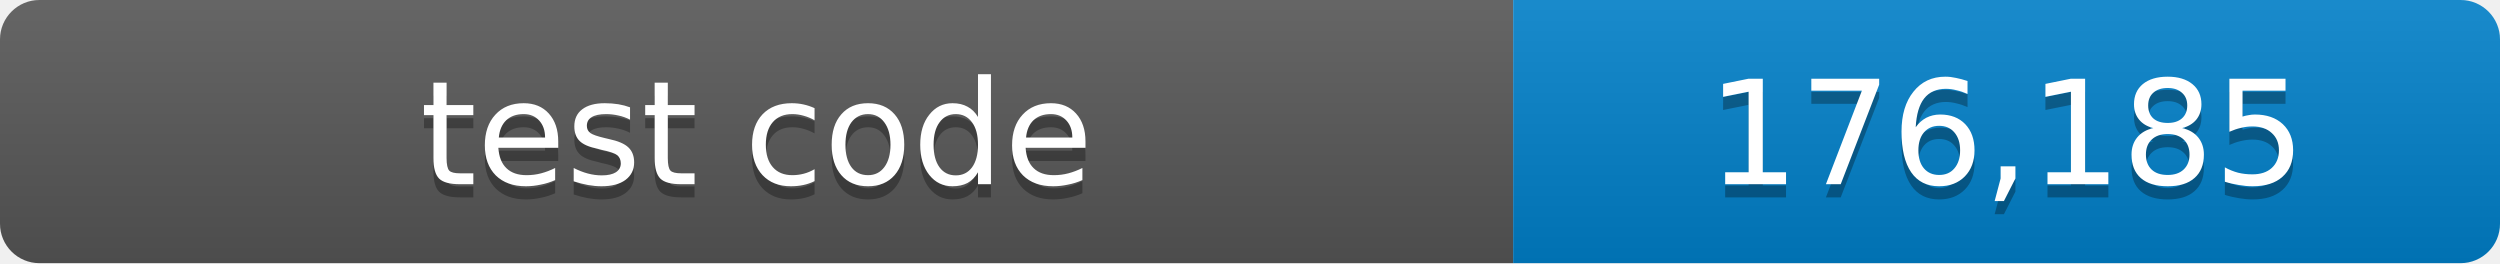
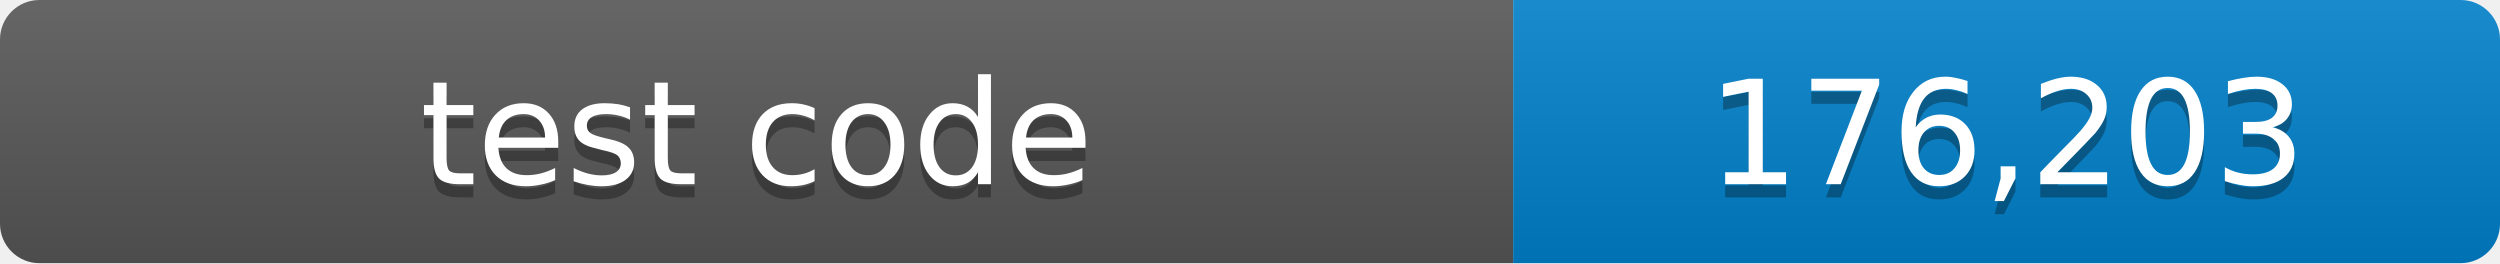
- <svg xmlns="http://www.w3.org/2000/svg" width="190" height="20" role="img" aria-label="test code: 176,185 lines">
+ <svg xmlns="http://www.w3.org/2000/svg" width="190" height="20" role="img" aria-label="test code: 176,203 lines">
  <linearGradient id="shade" x2="0" y2="100%">
    <stop offset="0" stop-color="#fff" stop-opacity=".1" />
    <stop offset="1" stop-opacity=".1" />
  </linearGradient>
  <clipPath id="round">
    <rect width="190" height="20" rx="3" />
  </clipPath>
  <g clip-path="url(#round)">
    <path fill="#555" d="M0 0h115v20H0z" />
    <path fill="#007ec6" d="M115 0h75v20h-75z" />
    <path fill="url(#shade)" d="M0 0h190v20H0z" />
  </g>
  <g fill="#fff" text-anchor="middle" font-family="Verdana,Geneva,DejaVu Sans,sans-serif" font-size="11">
    <text x="57.5" y="15" fill="#010101" fill-opacity=".3">test code</text>
    <text x="57.5" y="14">test code</text>
-     <text x="152.5" y="15" fill="#010101" fill-opacity=".3">176,185</text>
-     <text x="152.5" y="14">176,185</text>
+     <text x="152.5" y="15" fill="#010101" fill-opacity=".3">176,203</text>
+     <text x="152.5" y="14">176,203</text>
  </g>
</svg>
